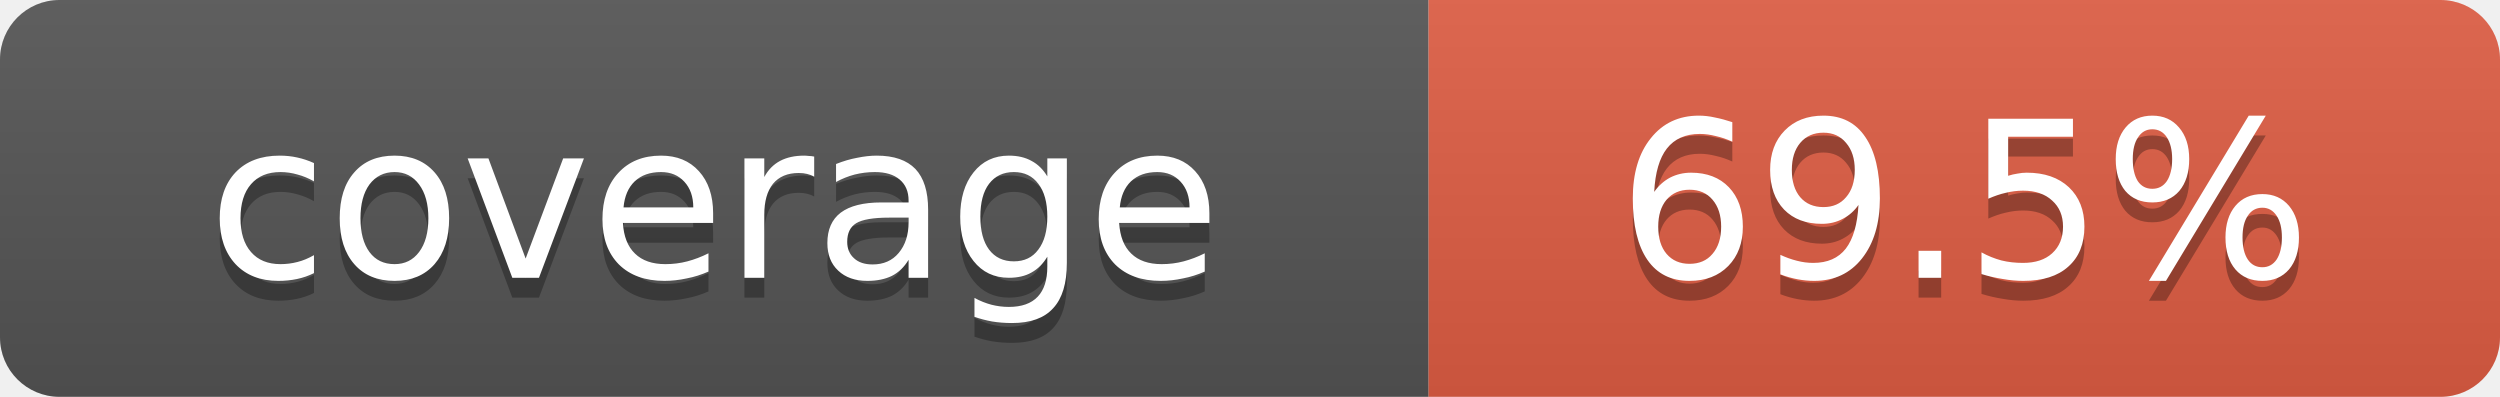
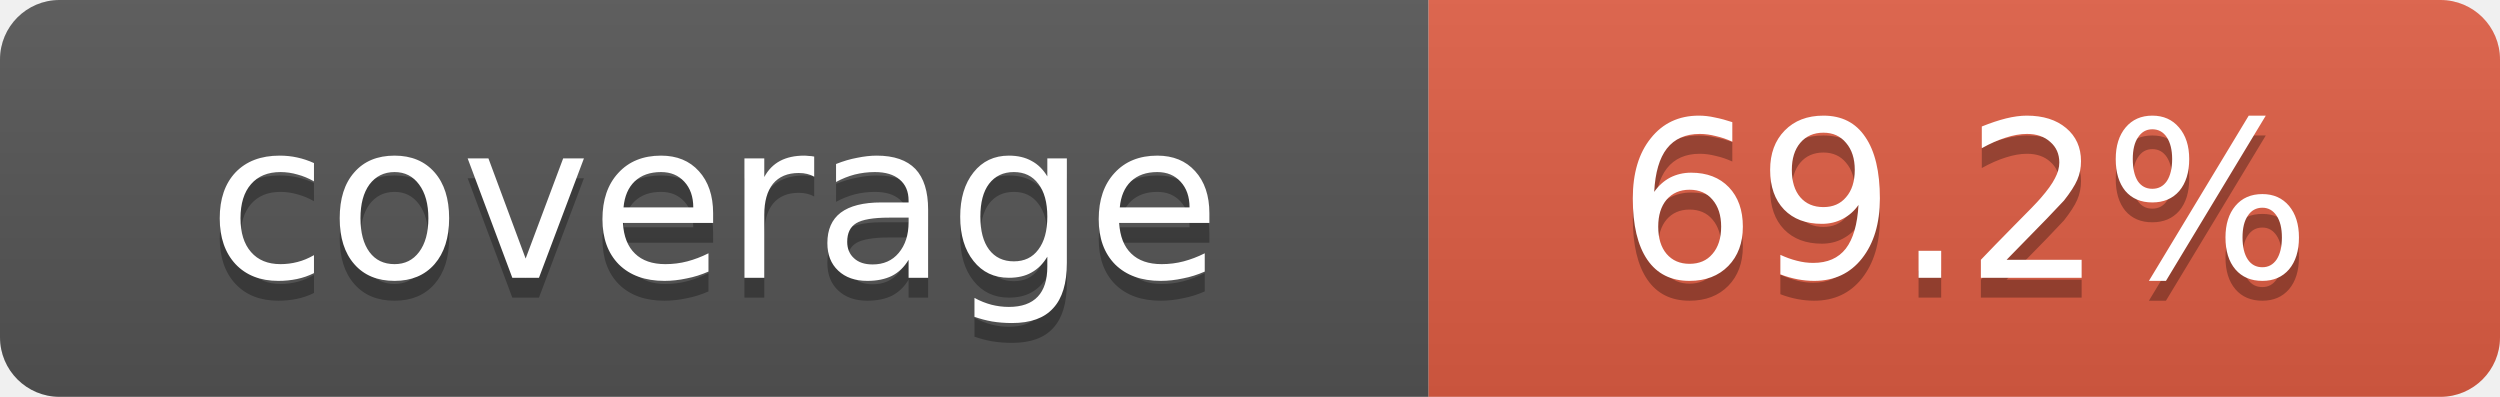
- <svg xmlns="http://www.w3.org/2000/svg" width="126" height="20" role="img" aria-label="coverage: 69.5%">
+ <svg xmlns="http://www.w3.org/2000/svg" width="126" height="20" role="img" aria-label="coverage: 69.2%">
  <linearGradient id="s" x2="0" y2="100%">
    <stop offset="0" stop-color="#bbb" stop-opacity=".1" />
    <stop offset="1" stop-opacity=".1" />
  </linearGradient>
  <clipPath id="r">
    <rect width="126" height="20" rx="3" />
  </clipPath>
  <g clip-path="url(#r)">
    <rect width="72" height="20" fill="#555" />
    <rect x="72" width="54" height="20" fill="#e05d44" />
    <rect width="126" height="20" fill="url(#s)" />
  </g>
  <g fill="#fff" text-anchor="middle" font-family="Verdana,Geneva,DejaVu Sans,sans-serif" font-size="11">
    <text x="36" y="15" fill="#010101" fill-opacity=".3">coverage</text>
    <text x="36" y="14">coverage</text>
-     <text x="99" y="15" fill="#010101" fill-opacity=".3">69.5%</text>
-     <text x="99" y="14">69.5%</text>
+     <text x="99" y="15" fill="#010101" fill-opacity=".3">69.2%</text>
+     <text x="99" y="14">69.2%</text>
  </g>
</svg>
